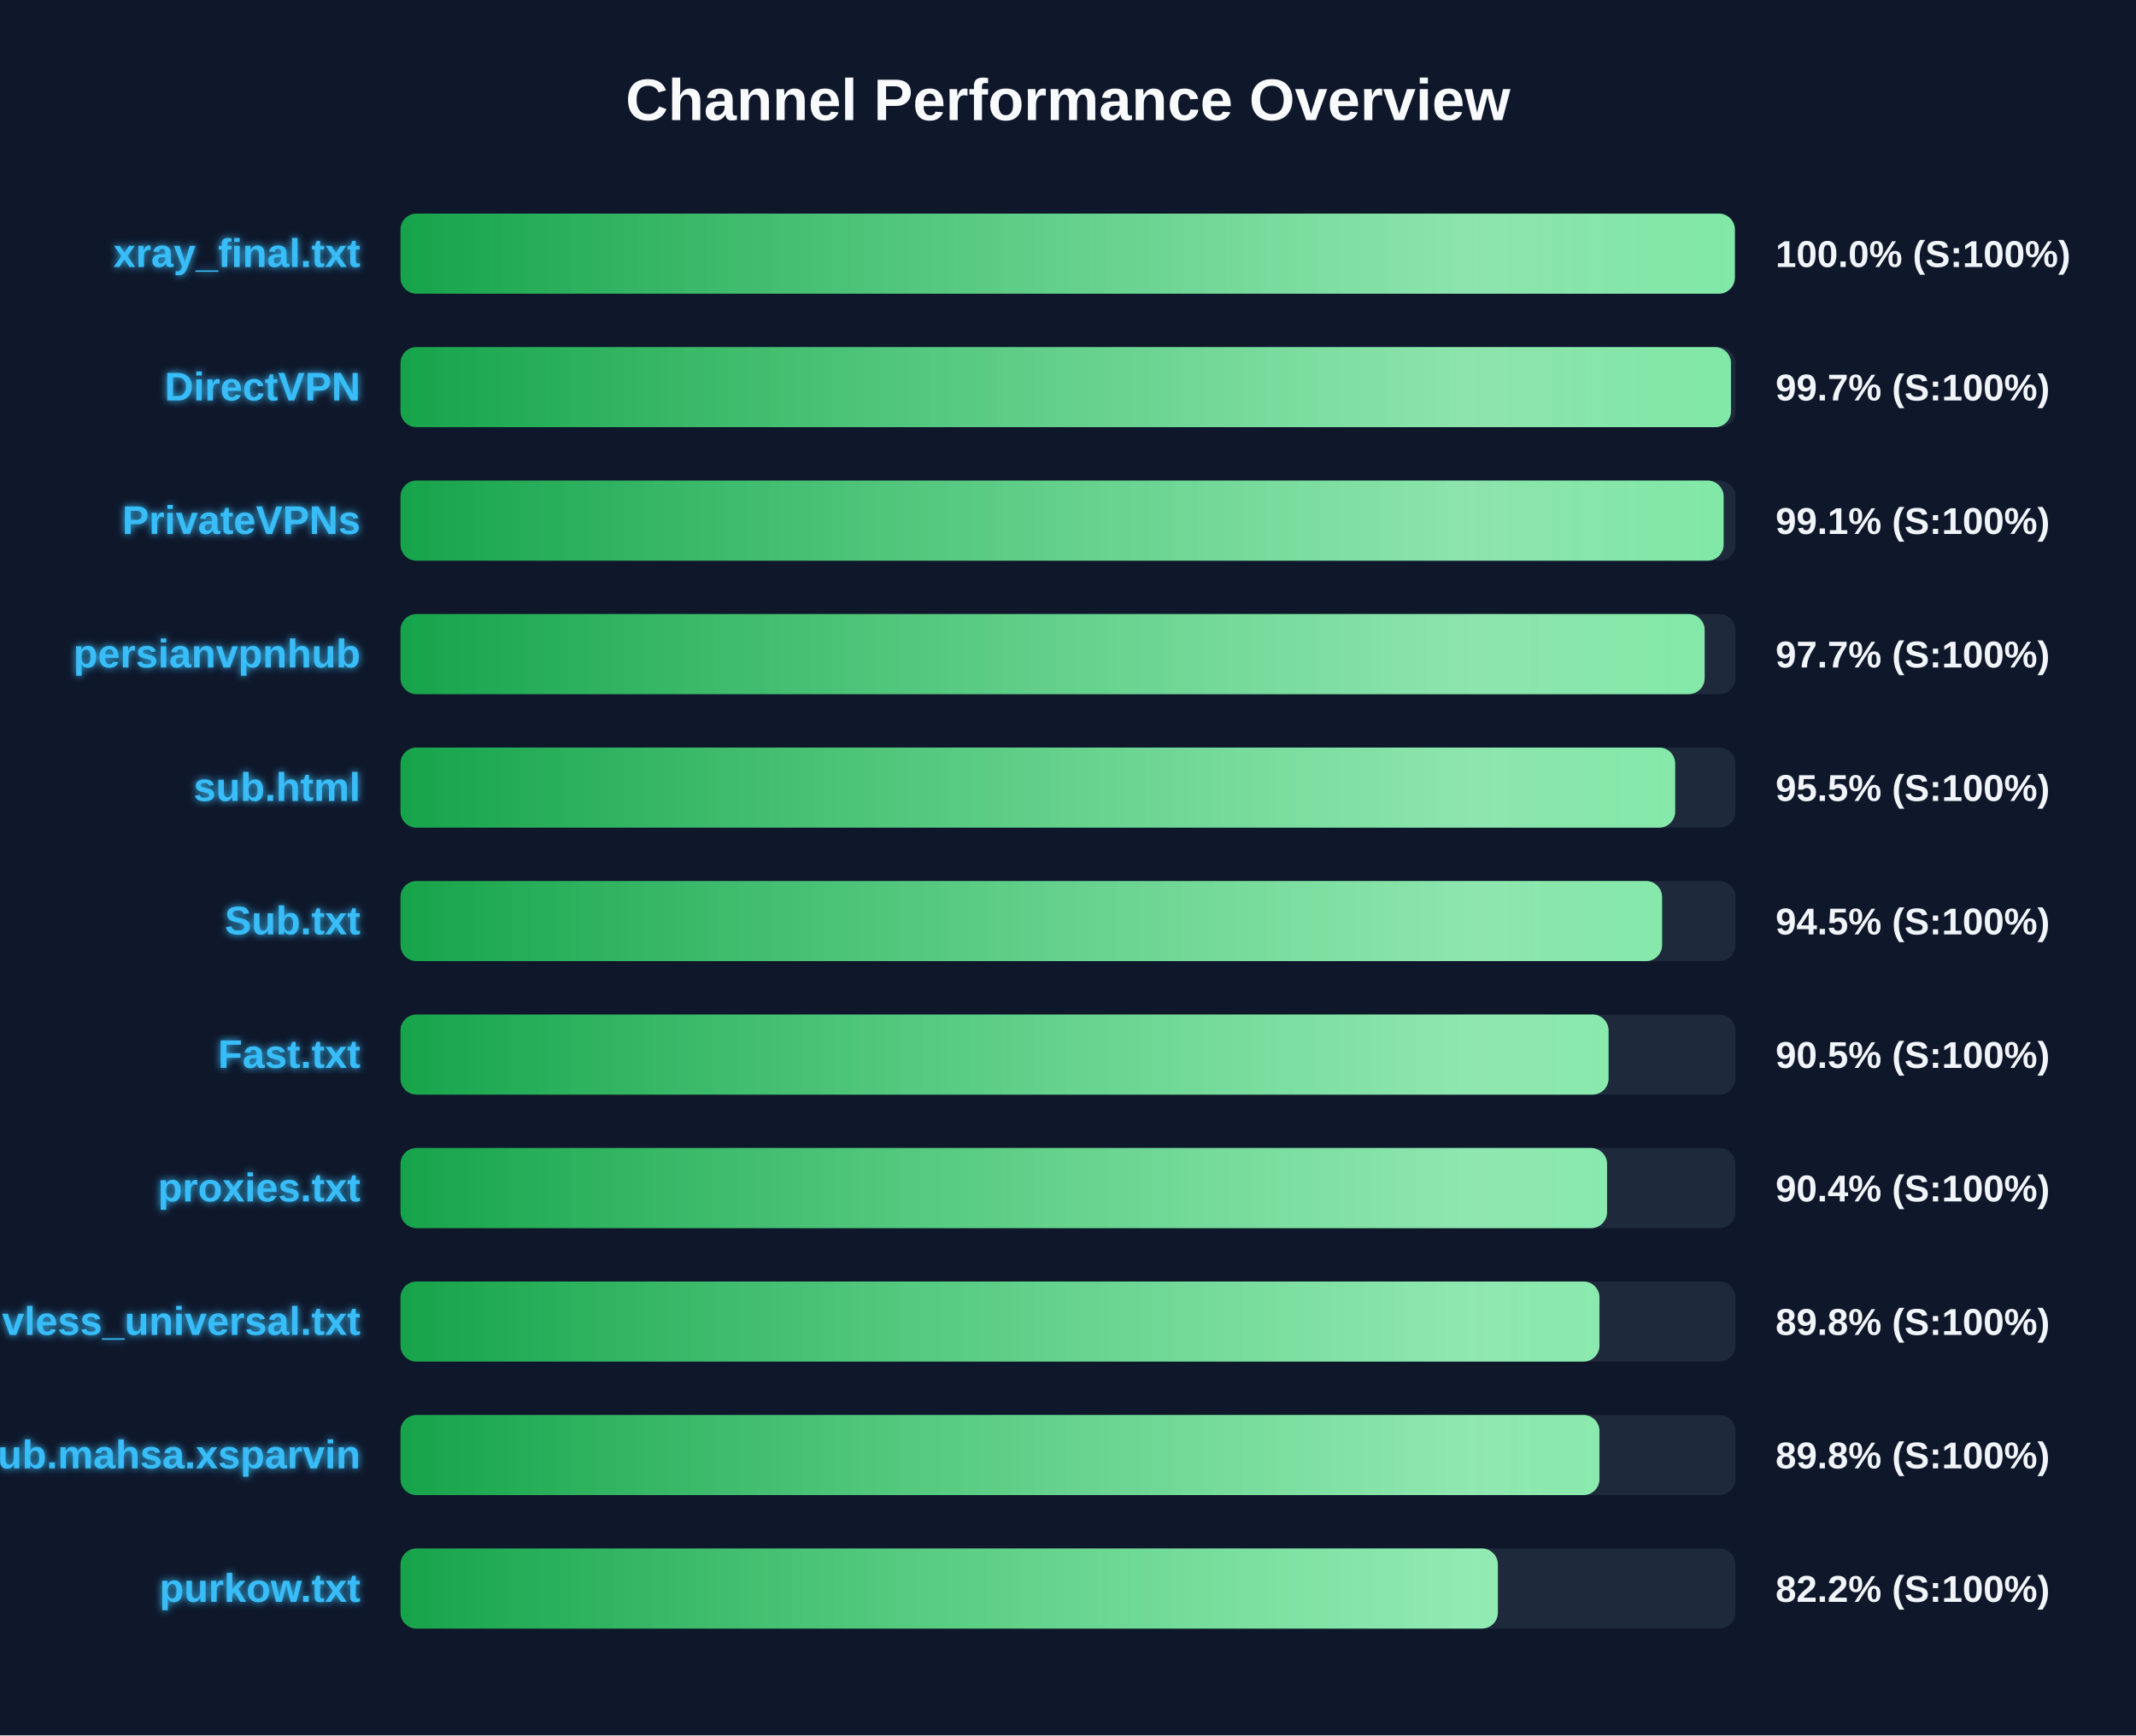
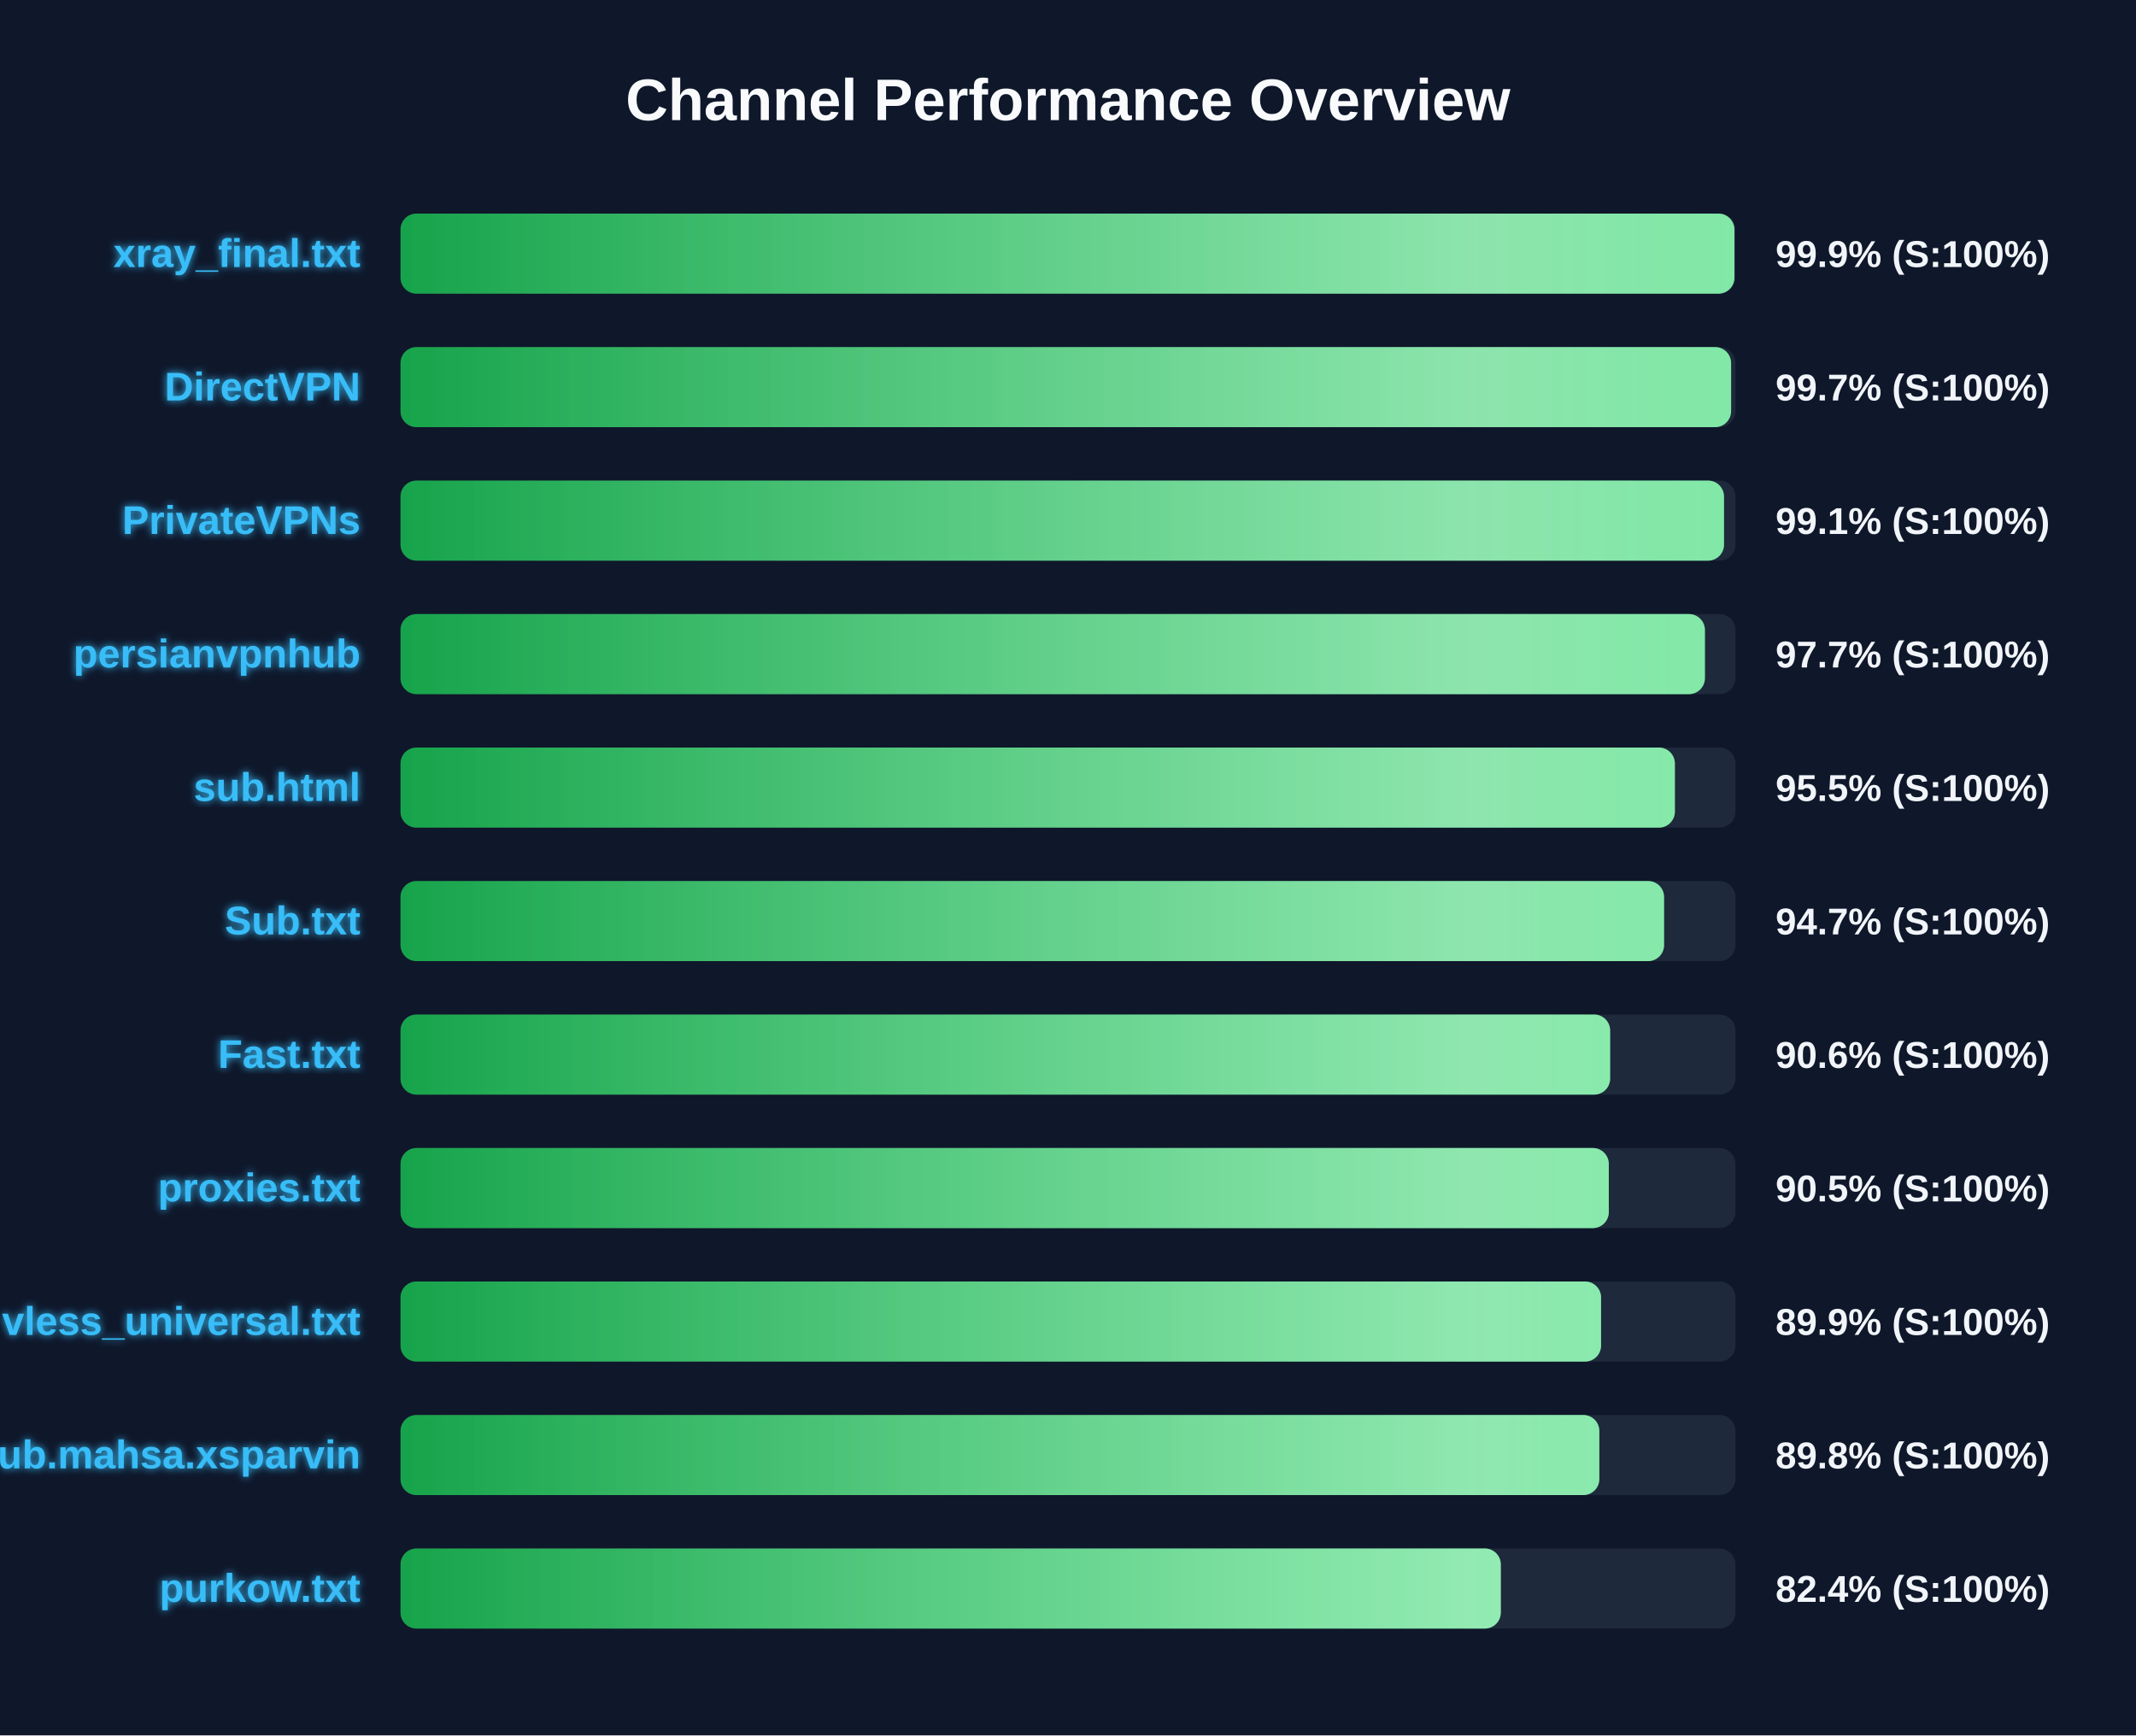
<svg xmlns="http://www.w3.org/2000/svg" width="800" height="650" version="1.1">
  <defs>
    <linearGradient id="grad-green" x1="0%" y1="0%" x2="100%" y2="0%">
      <stop offset="0%" stop-color="#16a34a" />
      <stop offset="100%" stop-color="#4ade80" />
    </linearGradient>
    <linearGradient id="grad-yellow" x1="0%" y1="0%" x2="100%" y2="0%">
      <stop offset="0%" stop-color="#ca8a04" />
      <stop offset="100%" stop-color="#fde047" />
    </linearGradient>
    <linearGradient id="grad-red" x1="0%" y1="0%" x2="100%" y2="0%">
      <stop offset="0%" stop-color="#dc2626" />
      <stop offset="100%" stop-color="#f87171" />
    </linearGradient>
    <linearGradient id="shimmer" x1="0%" y1="0%" x2="100%" y2="0%">
      <stop offset="0%" stop-color="rgba(255,255,255,0)" />
      <stop offset="50%" stop-color="rgba(255,255,255,0.4)" />
      <stop offset="100%" stop-color="rgba(255,255,255,0)" />
    </linearGradient>
    <filter id="glow" x="-20%" y="-20%" width="140%" height="140%">
      <feGaussianBlur stdDeviation="1.5" result="blur" />
      <feComposite in="SourceGraphic" in2="blur" operator="over" />
    </filter>
  </defs>
  <style>
        .bg-rect { fill: #0f172a; }
        .title { font: bold 22px 'Segoe UI', Arial, sans-serif; fill: #f8fafc; }
        .row { font: bold 15px 'Segoe UI', Arial, sans-serif; fill: #38bdf8; filter: url(#glow); }
        .score { font: bold 14px 'Segoe UI', Arial, sans-serif; fill: #f1f5f9; }
        @keyframes shimmer-anim {
            0% { transform: translateX(-100%); }
            100% { transform: translateX(200%); }
        }
        .shimmer-rect {
            animation: shimmer-anim 2.5s infinite linear;
        }
    </style>
  <rect width="100%" height="100%" class="bg-rect" />
  <text x="400" y="45" text-anchor="middle" class="title">Channel Performance Overview</text>
  <rect x="150" y="80" width="500" height="30" fill="#1e293b" rx="6" />
  <clipPath id="clip-0">
-     <rect x="150" y="80" width="499.75" height="30" rx="6" />
+     <rect x="150" y="80" width="499.6" height="30" rx="6" />
  </clipPath>
-   <rect x="150" y="80" width="499.75" height="30" fill="url(#grad-green)" rx="6" />
+   <rect x="150" y="80" width="499.6" height="30" fill="url(#grad-green)" rx="6" />
  <g clip-path="url(#clip-0)">
    <rect x="150" y="80" width="100%" height="30" fill="url(#shimmer)" class="shimmer-rect" />
  </g>
  <text x="135" y="100" text-anchor="end" class="row">xray_final.txt</text>
-   <text x="665" y="100" text-anchor="start" class="score">100.0% (S:100%)</text>
+   <text x="665" y="100" text-anchor="start" class="score">99.9% (S:100%)</text>
  <rect x="150" y="130" width="500" height="30" fill="#1e293b" rx="6" />
  <clipPath id="clip-1">
-     <rect x="150" y="130" width="498.3" height="30" rx="6" />
+     <rect x="150" y="130" width="498.35" height="30" rx="6" />
  </clipPath>
-   <rect x="150" y="130" width="498.3" height="30" fill="url(#grad-green)" rx="6" />
+   <rect x="150" y="130" width="498.35" height="30" fill="url(#grad-green)" rx="6" />
  <g clip-path="url(#clip-1)">
    <rect x="150" y="130" width="100%" height="30" fill="url(#shimmer)" class="shimmer-rect" />
  </g>
  <text x="135" y="150" text-anchor="end" class="row">DirectVPN</text>
  <text x="665" y="150" text-anchor="start" class="score">99.7% (S:100%)</text>
  <rect x="150" y="180" width="500" height="30" fill="#1e293b" rx="6" />
  <clipPath id="clip-2">
-     <rect x="150" y="180" width="495.55" height="30" rx="6" />
+     <rect x="150" y="180" width="495.7" height="30" rx="6" />
  </clipPath>
-   <rect x="150" y="180" width="495.55" height="30" fill="url(#grad-green)" rx="6" />
+   <rect x="150" y="180" width="495.7" height="30" fill="url(#grad-green)" rx="6" />
  <g clip-path="url(#clip-2)">
    <rect x="150" y="180" width="100%" height="30" fill="url(#shimmer)" class="shimmer-rect" />
  </g>
  <text x="135" y="200" text-anchor="end" class="row">PrivateVPNs</text>
  <text x="665" y="200" text-anchor="start" class="score">99.1% (S:100%)</text>
  <rect x="150" y="230" width="500" height="30" fill="#1e293b" rx="6" />
  <clipPath id="clip-3">
-     <rect x="150" y="230" width="488.45" height="30" rx="6" />
+     <rect x="150" y="230" width="488.55" height="30" rx="6" />
  </clipPath>
-   <rect x="150" y="230" width="488.45" height="30" fill="url(#grad-green)" rx="6" />
+   <rect x="150" y="230" width="488.55" height="30" fill="url(#grad-green)" rx="6" />
  <g clip-path="url(#clip-3)">
    <rect x="150" y="230" width="100%" height="30" fill="url(#shimmer)" class="shimmer-rect" />
  </g>
  <text x="135" y="250" text-anchor="end" class="row">persianvpnhub</text>
  <text x="665" y="250" text-anchor="start" class="score">97.7% (S:100%)</text>
  <rect x="150" y="280" width="500" height="30" fill="#1e293b" rx="6" />
  <clipPath id="clip-4">
-     <rect x="150" y="280" width="477.4" height="30" rx="6" />
+     <rect x="150" y="280" width="477.3" height="30" rx="6" />
  </clipPath>
-   <rect x="150" y="280" width="477.4" height="30" fill="url(#grad-green)" rx="6" />
+   <rect x="150" y="280" width="477.3" height="30" fill="url(#grad-green)" rx="6" />
  <g clip-path="url(#clip-4)">
    <rect x="150" y="280" width="100%" height="30" fill="url(#shimmer)" class="shimmer-rect" />
  </g>
  <text x="135" y="300" text-anchor="end" class="row">sub.html</text>
  <text x="665" y="300" text-anchor="start" class="score">95.5% (S:100%)</text>
  <rect x="150" y="330" width="500" height="30" fill="#1e293b" rx="6" />
  <clipPath id="clip-5">
-     <rect x="150" y="330" width="472.5" height="30" rx="6" />
+     <rect x="150" y="330" width="473.25" height="30" rx="6" />
  </clipPath>
-   <rect x="150" y="330" width="472.5" height="30" fill="url(#grad-green)" rx="6" />
+   <rect x="150" y="330" width="473.25" height="30" fill="url(#grad-green)" rx="6" />
  <g clip-path="url(#clip-5)">
    <rect x="150" y="330" width="100%" height="30" fill="url(#shimmer)" class="shimmer-rect" />
  </g>
  <text x="135" y="350" text-anchor="end" class="row">Sub.txt</text>
-   <text x="665" y="350" text-anchor="start" class="score">94.5% (S:100%)</text>
+   <text x="665" y="350" text-anchor="start" class="score">94.7% (S:100%)</text>
  <rect x="150" y="380" width="500" height="30" fill="#1e293b" rx="6" />
  <clipPath id="clip-6">
-     <rect x="150" y="380" width="452.45" height="30" rx="6" />
+     <rect x="150" y="380" width="453.05" height="30" rx="6" />
  </clipPath>
-   <rect x="150" y="380" width="452.45" height="30" fill="url(#grad-green)" rx="6" />
+   <rect x="150" y="380" width="453.05" height="30" fill="url(#grad-green)" rx="6" />
  <g clip-path="url(#clip-6)">
    <rect x="150" y="380" width="100%" height="30" fill="url(#shimmer)" class="shimmer-rect" />
  </g>
  <text x="135" y="400" text-anchor="end" class="row">Fast.txt</text>
-   <text x="665" y="400" text-anchor="start" class="score">90.5% (S:100%)</text>
+   <text x="665" y="400" text-anchor="start" class="score">90.6% (S:100%)</text>
  <rect x="150" y="430" width="500" height="30" fill="#1e293b" rx="6" />
  <clipPath id="clip-7">
-     <rect x="150" y="430" width="451.9" height="30" rx="6" />
+     <rect x="150" y="430" width="452.55" height="30" rx="6" />
  </clipPath>
-   <rect x="150" y="430" width="451.9" height="30" fill="url(#grad-green)" rx="6" />
+   <rect x="150" y="430" width="452.55" height="30" fill="url(#grad-green)" rx="6" />
  <g clip-path="url(#clip-7)">
    <rect x="150" y="430" width="100%" height="30" fill="url(#shimmer)" class="shimmer-rect" />
  </g>
  <text x="135" y="450" text-anchor="end" class="row">proxies.txt</text>
-   <text x="665" y="450" text-anchor="start" class="score">90.4% (S:100%)</text>
+   <text x="665" y="450" text-anchor="start" class="score">90.5% (S:100%)</text>
  <rect x="150" y="480" width="500" height="30" fill="#1e293b" rx="6" />
  <clipPath id="clip-8">
-     <rect x="150" y="480" width="449.05" height="30" rx="6" />
+     <rect x="150" y="480" width="449.65" height="30" rx="6" />
  </clipPath>
-   <rect x="150" y="480" width="449.05" height="30" fill="url(#grad-green)" rx="6" />
+   <rect x="150" y="480" width="449.65" height="30" fill="url(#grad-green)" rx="6" />
  <g clip-path="url(#clip-8)">
    <rect x="150" y="480" width="100%" height="30" fill="url(#shimmer)" class="shimmer-rect" />
  </g>
  <text x="135" y="500" text-anchor="end" class="row">vless_universal.txt</text>
-   <text x="665" y="500" text-anchor="start" class="score">89.8% (S:100%)</text>
+   <text x="665" y="500" text-anchor="start" class="score">89.9% (S:100%)</text>
  <rect x="150" y="530" width="500" height="30" fill="#1e293b" rx="6" />
  <clipPath id="clip-9">
-     <rect x="150" y="530" width="449.05" height="30" rx="6" />
+     <rect x="150" y="530" width="449.0" height="30" rx="6" />
  </clipPath>
-   <rect x="150" y="530" width="449.05" height="30" fill="url(#grad-green)" rx="6" />
+   <rect x="150" y="530" width="449.0" height="30" fill="url(#grad-green)" rx="6" />
  <g clip-path="url(#clip-9)">
    <rect x="150" y="530" width="100%" height="30" fill="url(#shimmer)" class="shimmer-rect" />
  </g>
  <text x="135" y="550" text-anchor="end" class="row">Sub.mahsa.xsparvin</text>
  <text x="665" y="550" text-anchor="start" class="score">89.8% (S:100%)</text>
  <rect x="150" y="580" width="500" height="30" fill="#1e293b" rx="6" />
  <clipPath id="clip-10">
-     <rect x="150" y="580" width="411.0" height="30" rx="6" />
+     <rect x="150" y="580" width="412.1" height="30" rx="6" />
  </clipPath>
-   <rect x="150" y="580" width="411.0" height="30" fill="url(#grad-green)" rx="6" />
+   <rect x="150" y="580" width="412.1" height="30" fill="url(#grad-green)" rx="6" />
  <g clip-path="url(#clip-10)">
    <rect x="150" y="580" width="100%" height="30" fill="url(#shimmer)" class="shimmer-rect" />
  </g>
  <text x="135" y="600" text-anchor="end" class="row">purkow.txt</text>
-   <text x="665" y="600" text-anchor="start" class="score">82.2% (S:100%)</text>
+   <text x="665" y="600" text-anchor="start" class="score">82.4% (S:100%)</text>
</svg>
